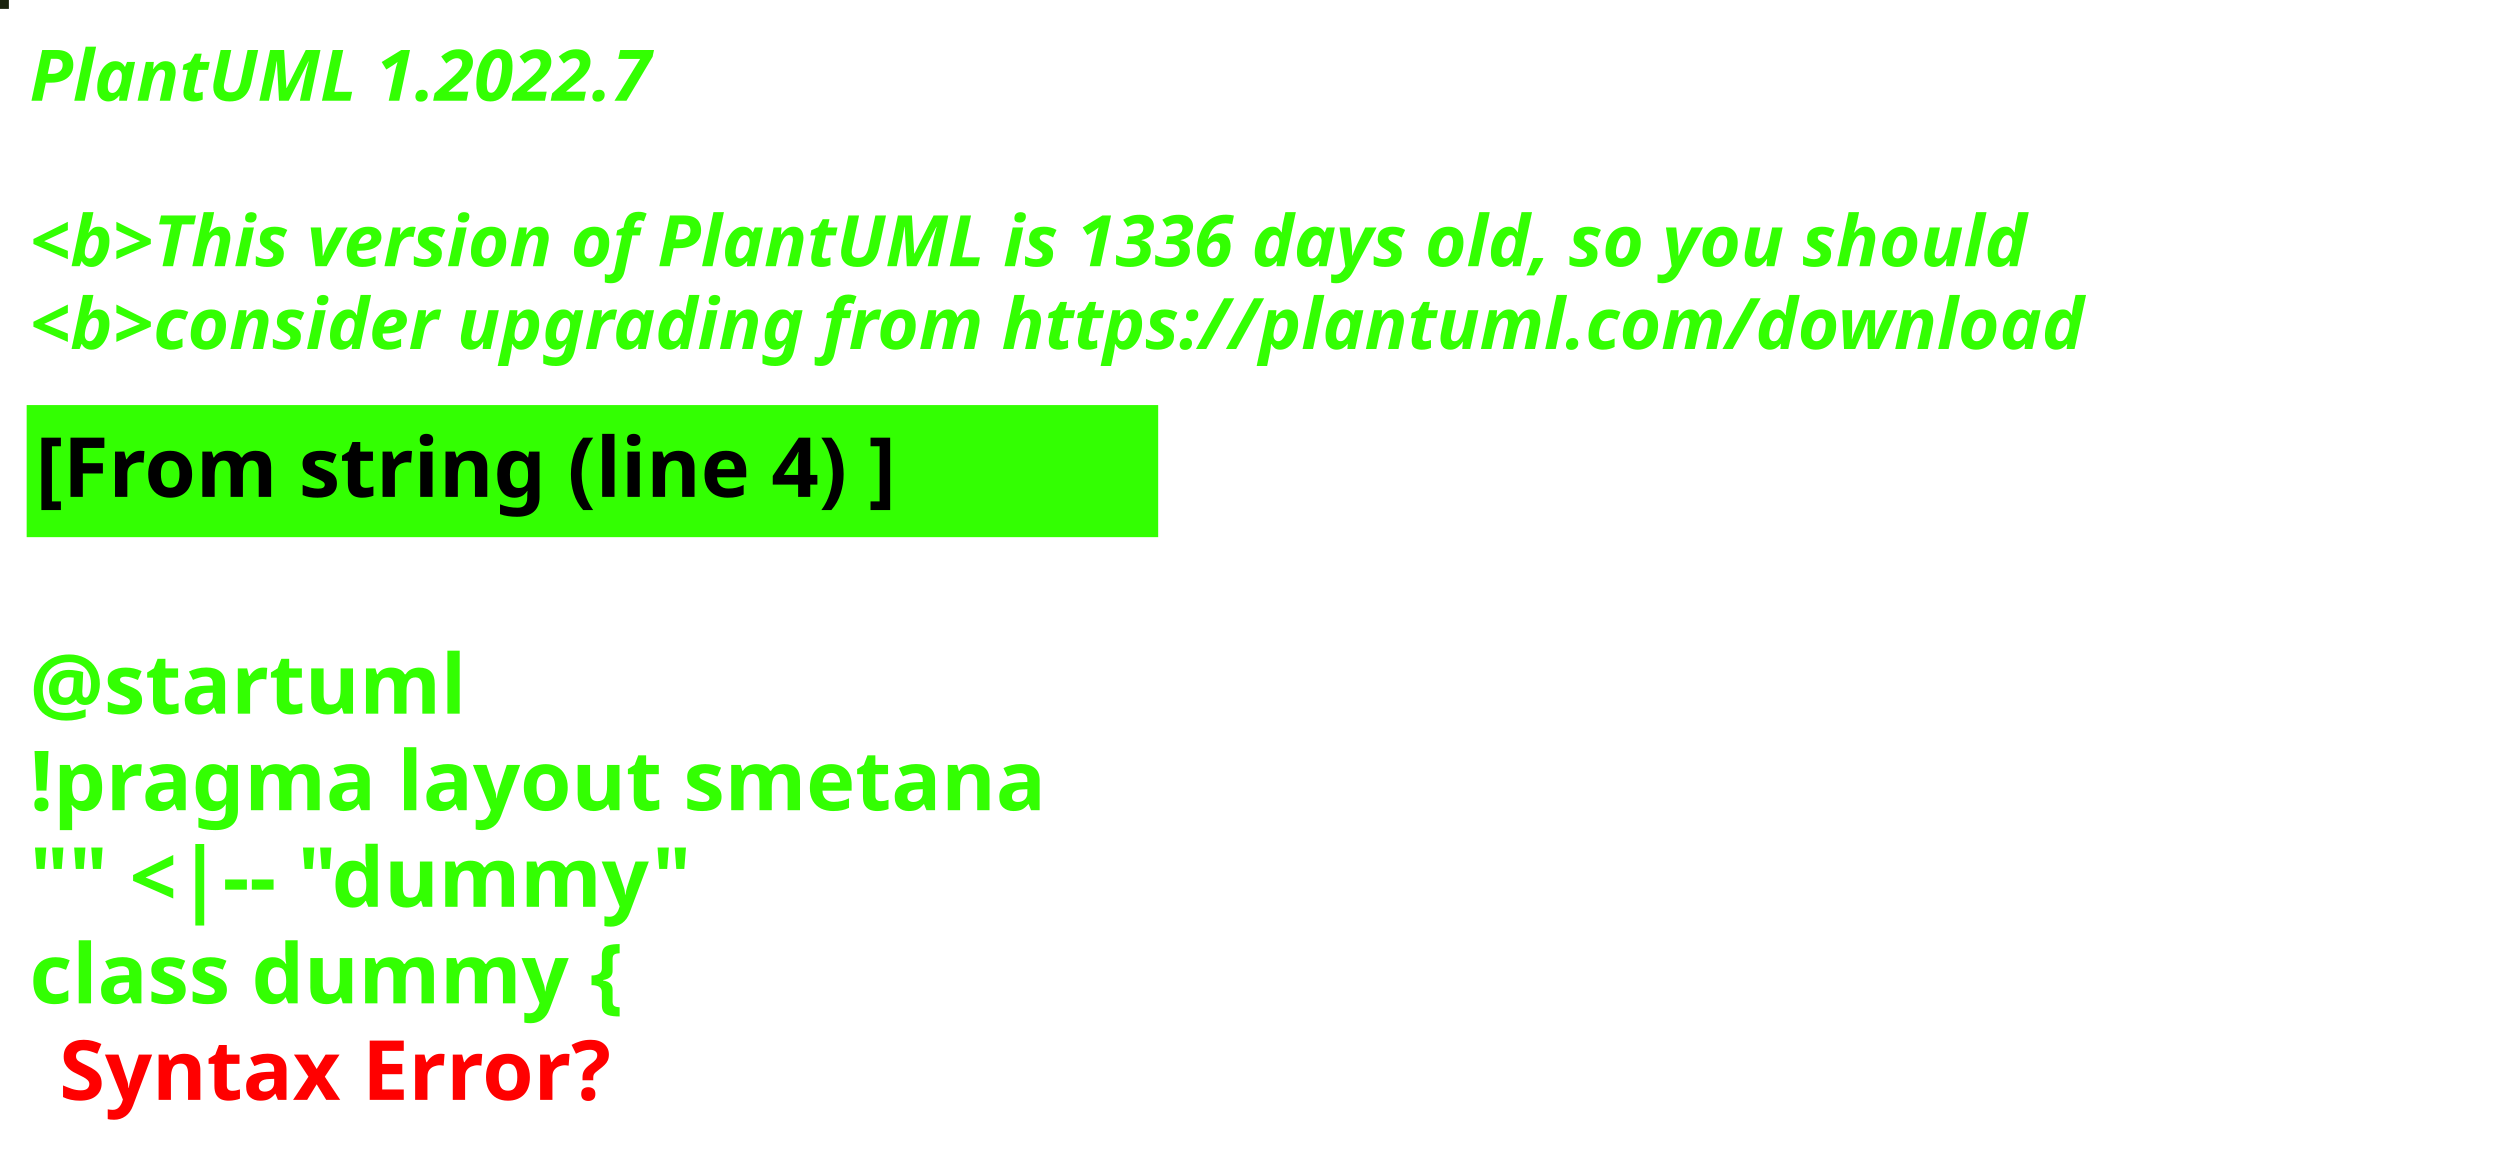
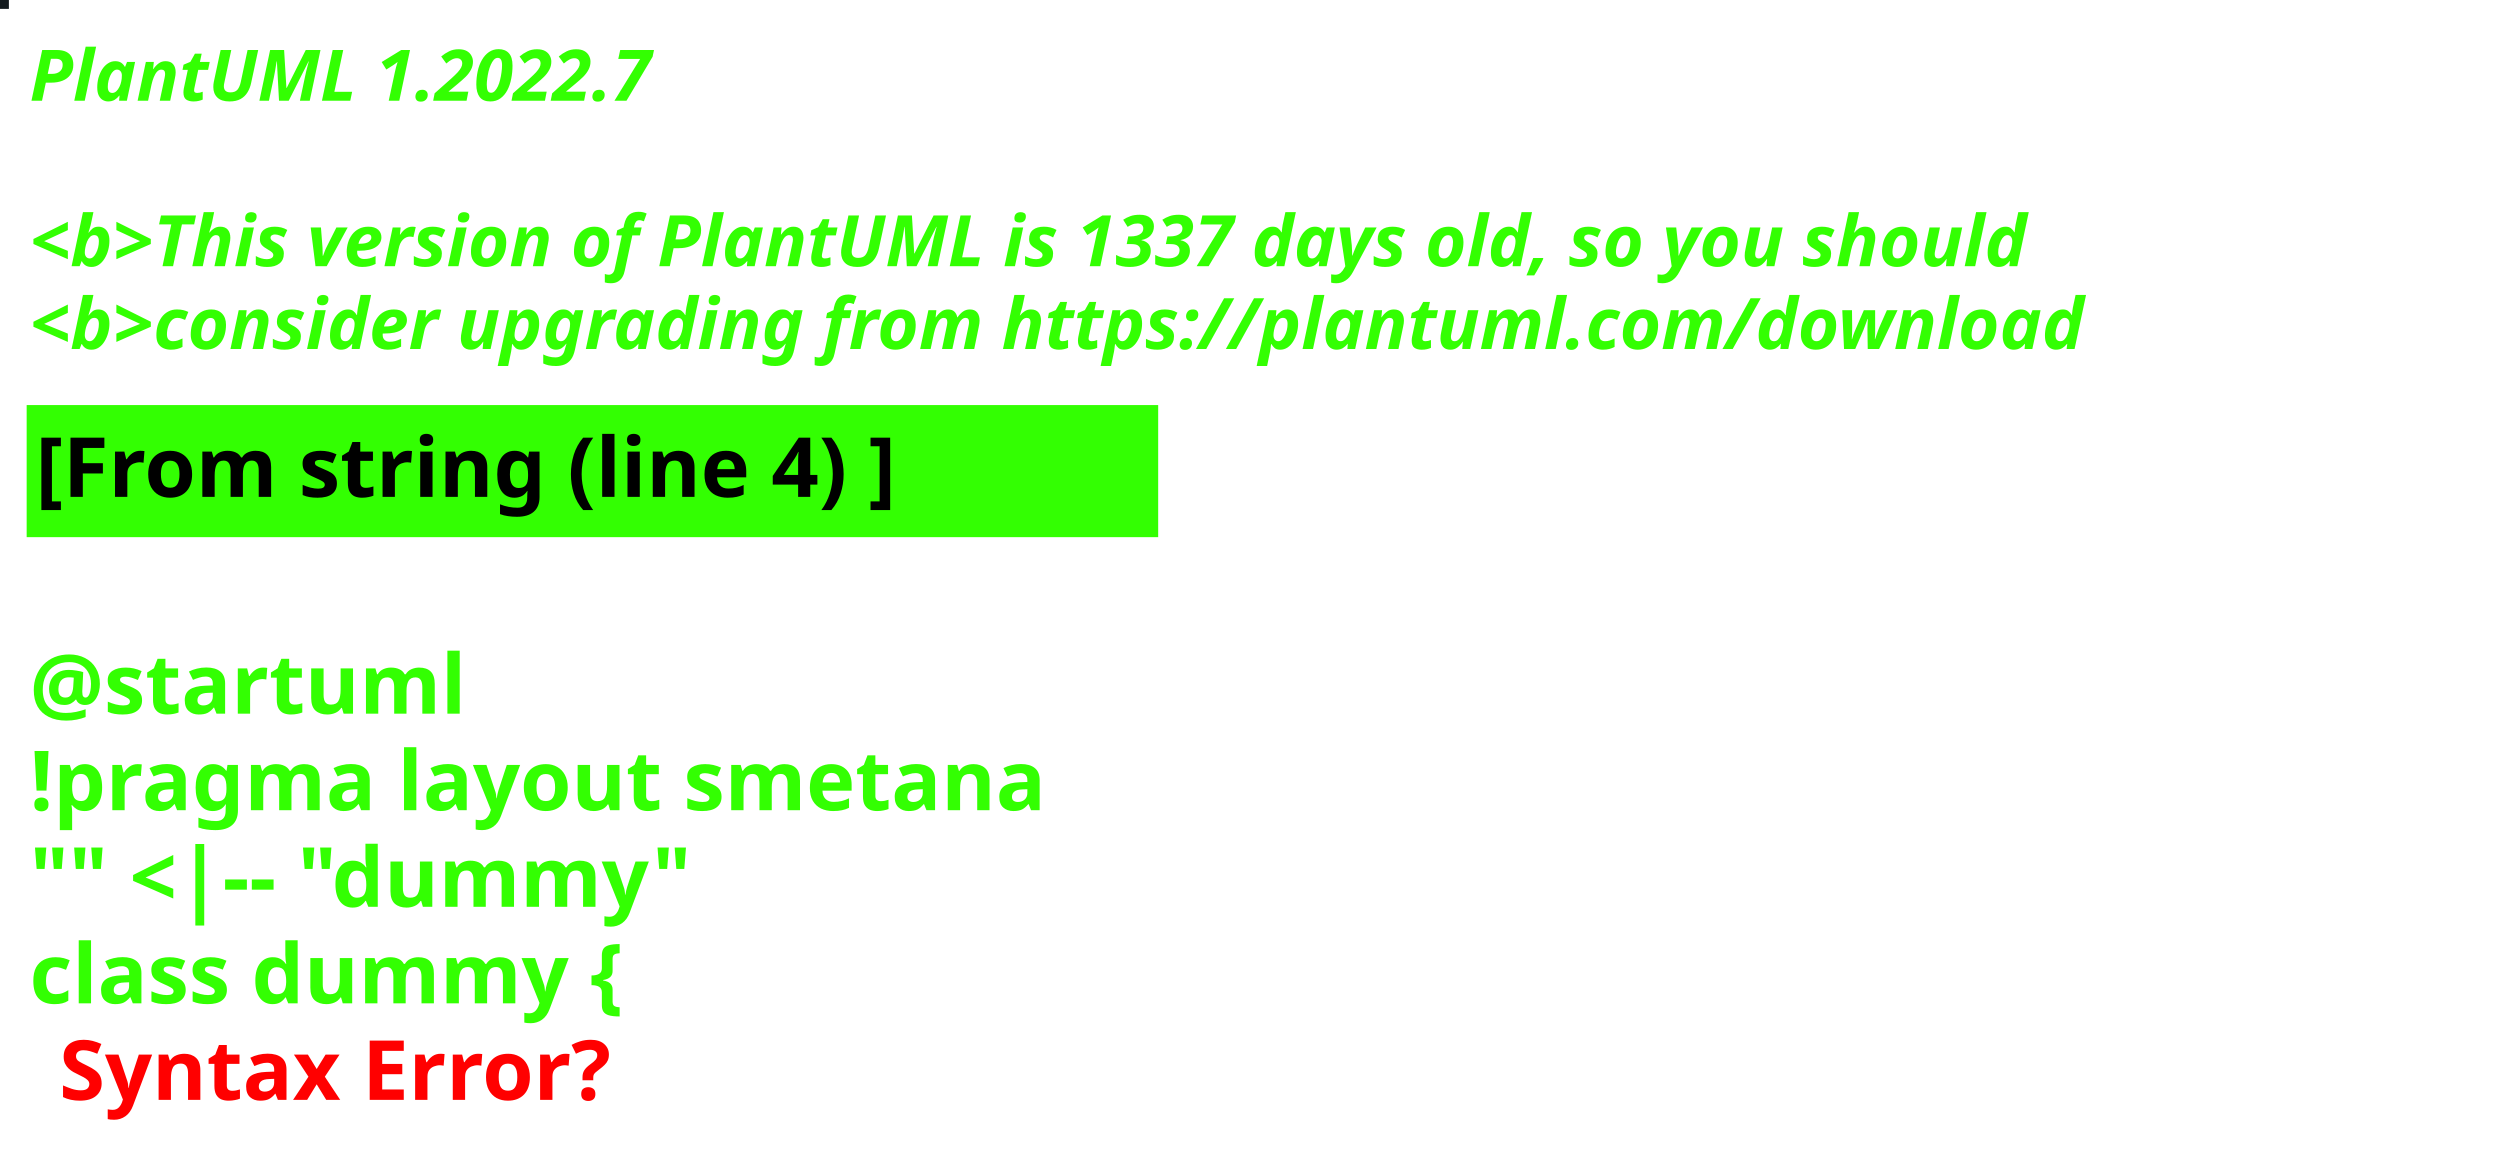
<svg xmlns="http://www.w3.org/2000/svg" contentStyleType="text/css" height="194px" preserveAspectRatio="none" style="width:422px;height:194px;background:#000000;" version="1.1" viewBox="0 0 422 194" width="422px" zoomAndPan="magnify">
  <defs />
  <g>
-     <rect fill="#1A230E" height="1" style="stroke:#1A230E;stroke-width:1.0;" width="1" x="0" y="0" />
+     <rect fill="#141B1F" height="1" style="stroke:#141B1F;stroke-width:1.0;" width="1" x="0" y="0" />
    <text fill="#33FF02" font-family="sans-serif" font-size="12" font-style="italic" font-weight="bold" lengthAdjust="spacing" textLength="127" x="5" y="17">PlantUML 1.2022.7</text>
    <text fill="#33FF02" font-family="sans-serif" font-size="12" font-style="italic" font-weight="bold" lengthAdjust="spacing" textLength="4" x="5" y="30.969"> </text>
-     <text fill="#33FF02" font-family="sans-serif" font-size="12" font-style="italic" font-weight="bold" lengthAdjust="spacing" textLength="407" x="5" y="44.938">&lt;b&gt;This version of PlantUML is 1336 days old, so you should</text>
+     <text fill="#33FF02" font-family="sans-serif" font-size="12" font-style="italic" font-weight="bold" lengthAdjust="spacing" textLength="407" x="5" y="44.938">&lt;b&gt;This version of PlantUML is 1337 days old, so you should</text>
    <text fill="#33FF02" font-family="sans-serif" font-size="12" font-style="italic" font-weight="bold" lengthAdjust="spacing" textLength="408" x="5" y="58.906">&lt;b&gt;consider upgrading from https://plantuml.com/download</text>
    <rect fill="#33FF02" height="21.297" style="stroke:#33FF02;stroke-width:1.0;" width="190" x="5" y="68.875" />
    <text fill="#000000" font-family="sans-serif" font-size="14" font-weight="bold" lengthAdjust="spacing" textLength="168" x="6" y="83.875">[From string (line 4) ]</text>
    <text fill="#33FF02" font-family="sans-serif" font-size="14" font-weight="bold" lengthAdjust="spacing" textLength="5" x="5" y="104.172"> </text>
    <text fill="#33FF02" font-family="sans-serif" font-size="14" font-weight="bold" lengthAdjust="spacing" textLength="79" x="5" y="120.469">@startuml</text>
    <text fill="#33FF02" font-family="sans-serif" font-size="14" font-weight="bold" lengthAdjust="spacing" textLength="190" x="5" y="136.766">!pragma layout smetana</text>
    <text fill="#33FF02" font-family="sans-serif" font-size="14" font-weight="bold" lengthAdjust="spacing" textLength="124" x="5" y="153.062">"" &lt;|-- "dummy"</text>
    <text fill="#33FF02" font-family="sans-serif" font-size="14" font-weight="bold" lengthAdjust="spacing" text-decoration="wavy underline" textLength="117" x="5" y="169.359">class dummy {</text>
    <text fill="#FF0000" font-family="sans-serif" font-size="14" font-weight="bold" lengthAdjust="spacing" textLength="106" x="10" y="185.656">Syntax Error?</text>
  </g>
</svg>
